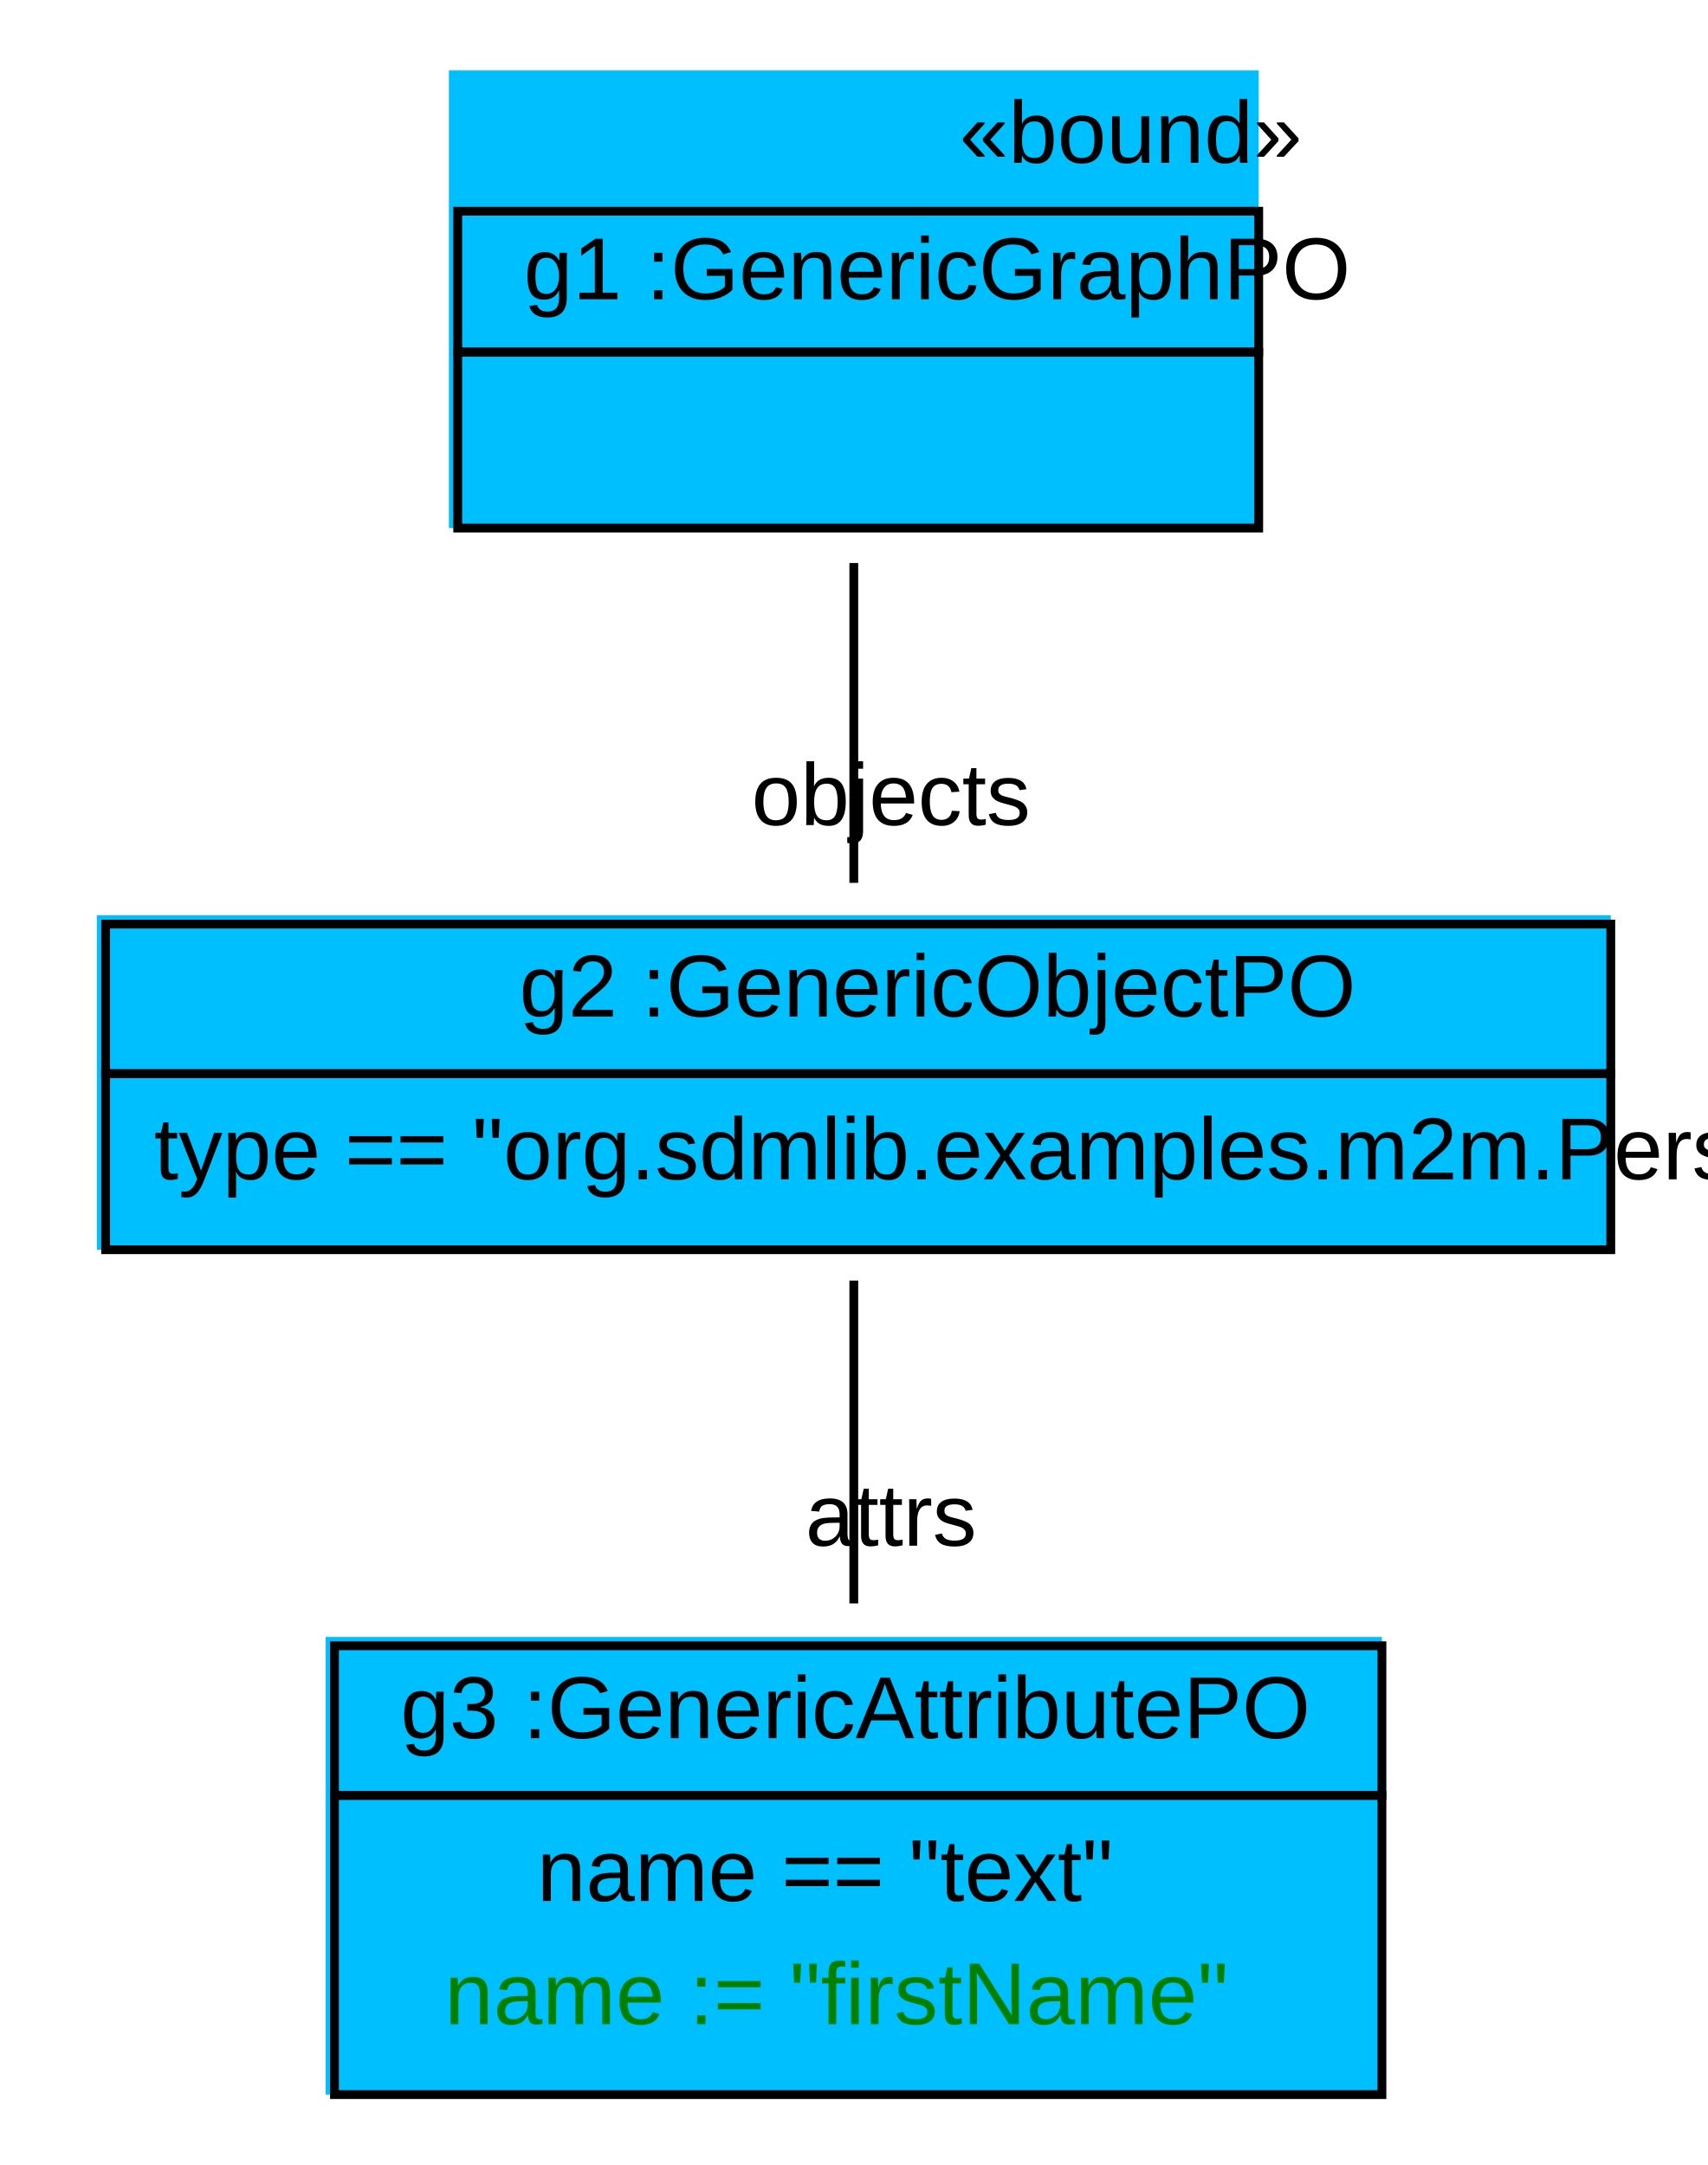
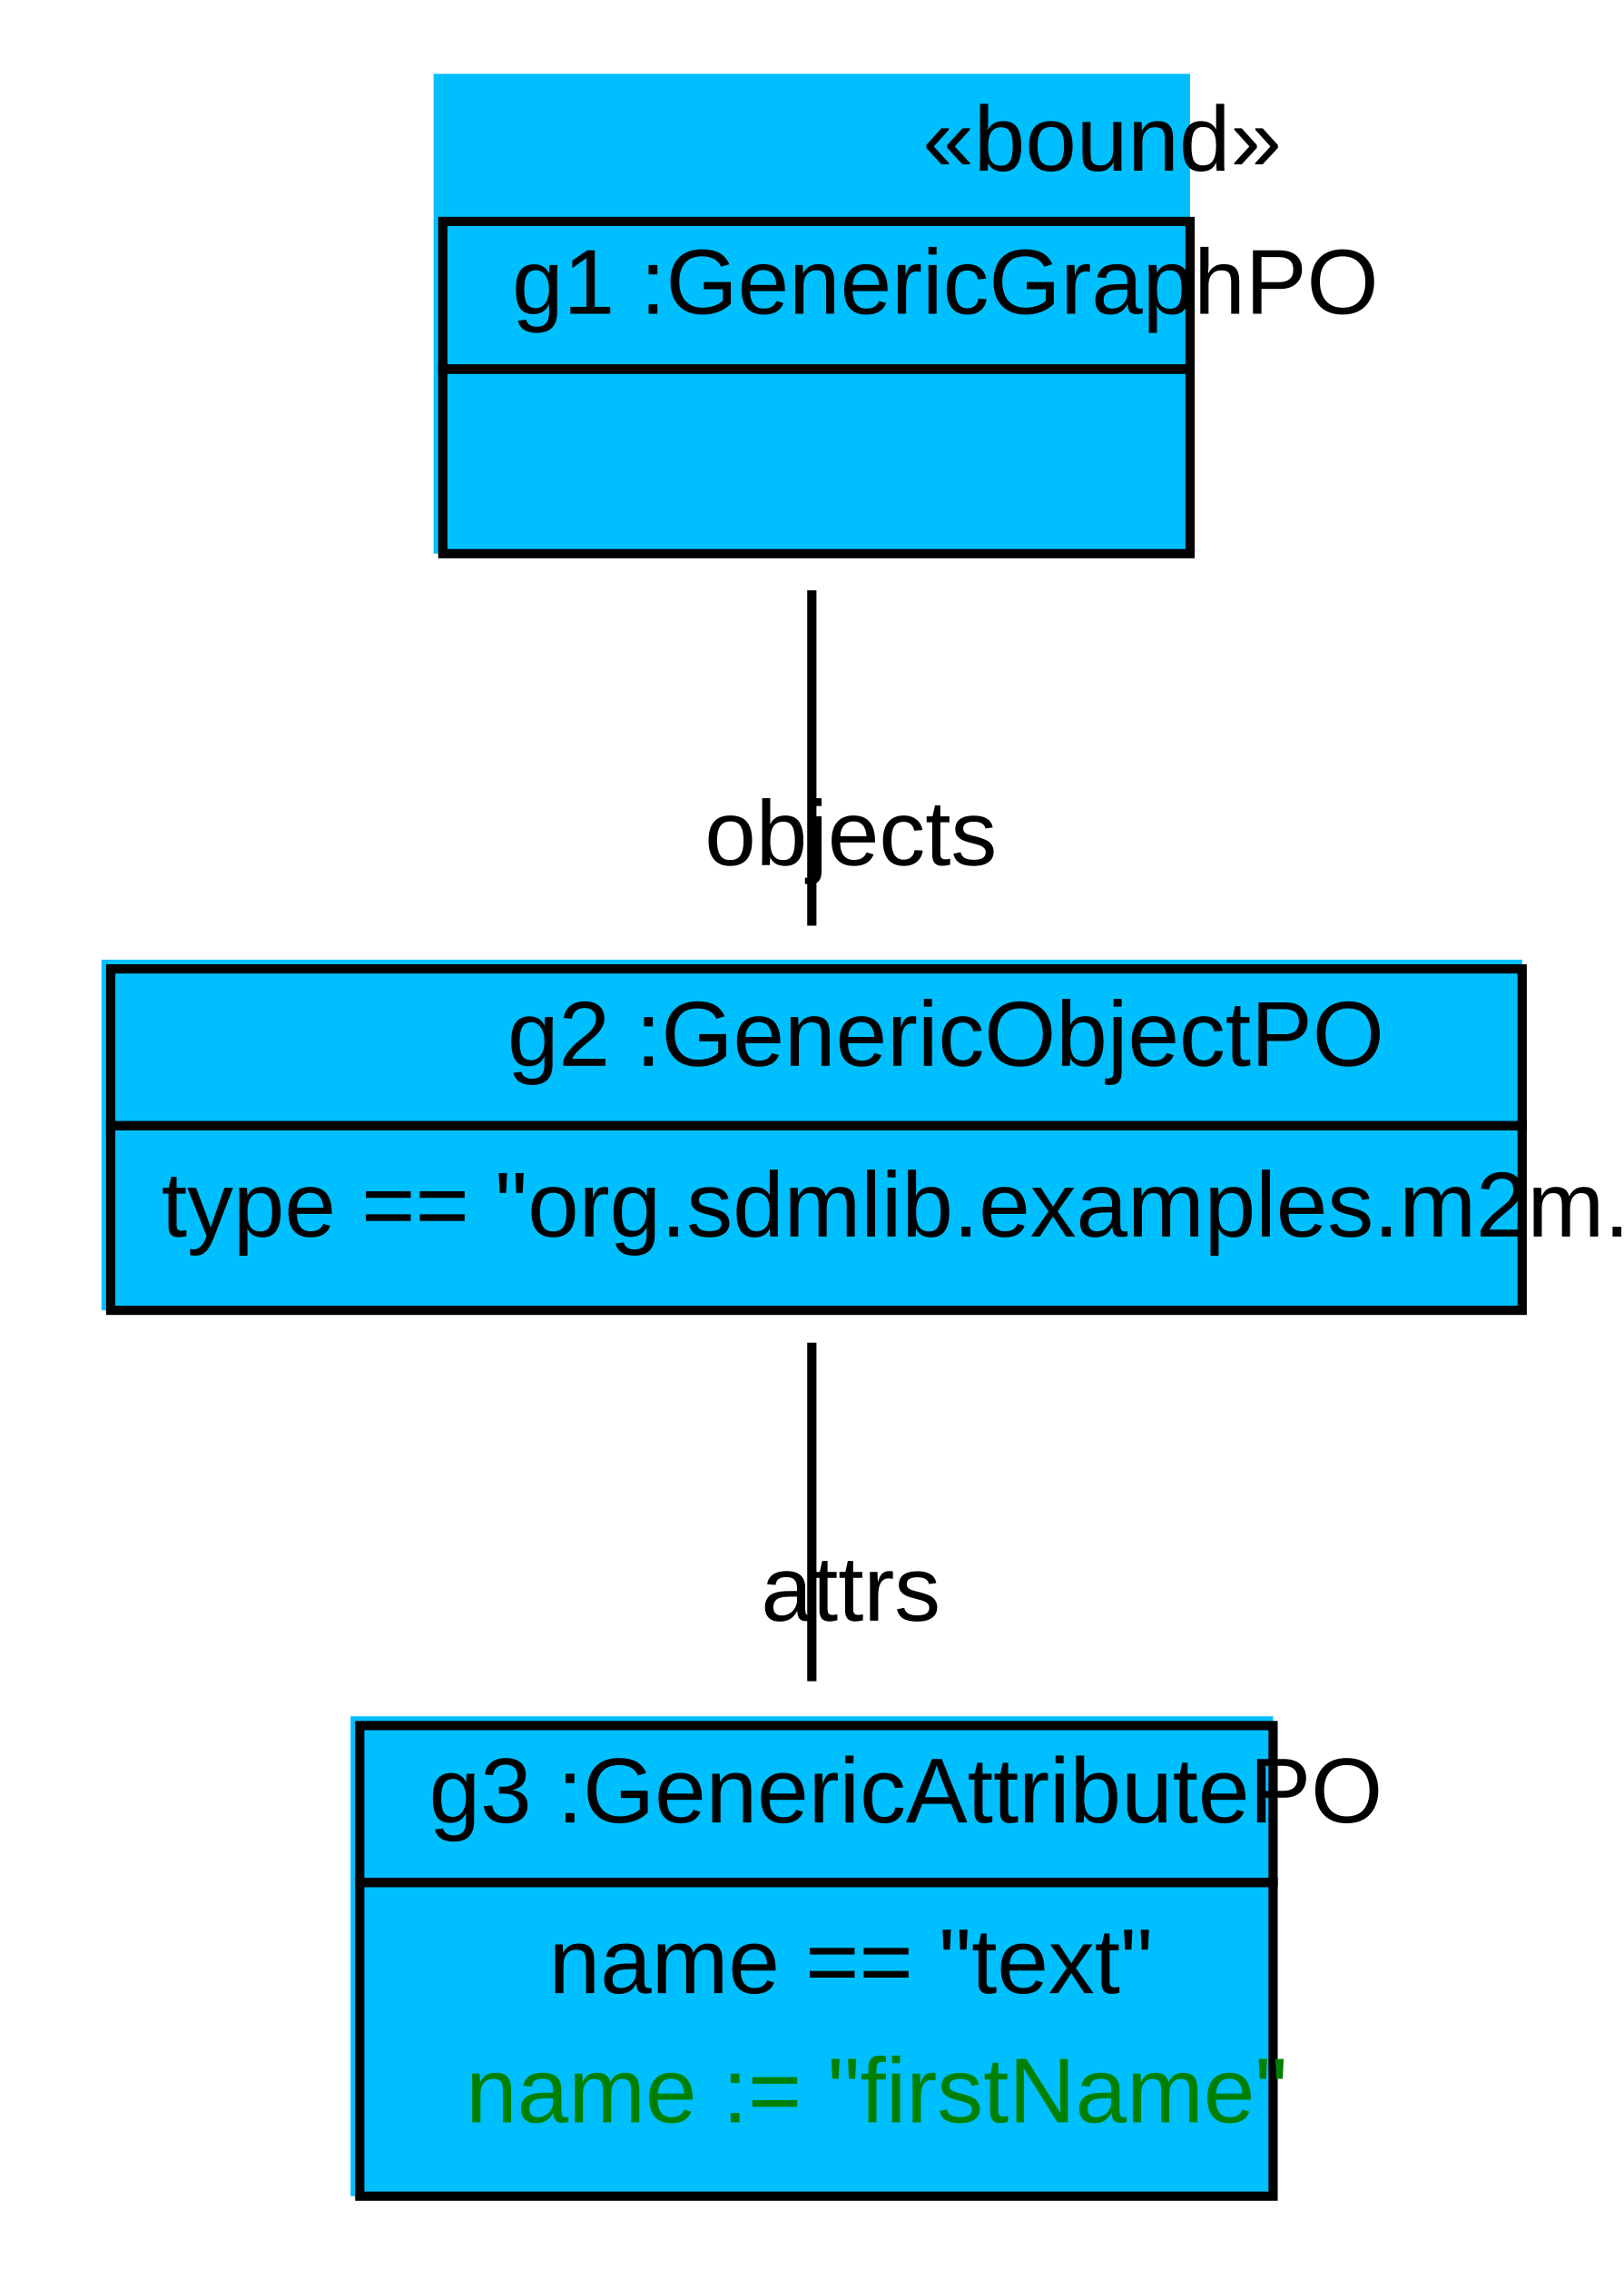
- <svg xmlns="http://www.w3.org/2000/svg" width="194pt" height="246pt" viewBox="0.00 0.00 194.00 246.00">
+ <svg xmlns="http://www.w3.org/2000/svg" width="176pt" height="246pt" viewBox="0.00 0.00 176.00 246.00">
  <g id="graph1" class="graph" transform="scale(1 1) rotate(0) translate(4 242)">
-     <polygon fill="white" stroke="white" points="-4,5 -4,-242 191,-242 191,5 -4,5" />
+     <polygon fill="white" stroke="white" points="-4,5 -4,-242 173,-242 173,5 -4,5" />
    <g id="node1" class="node">
-       <polygon fill="deepskyblue" stroke="deepskyblue" points="47.5,-182.5 47.5,-233.5 138.5,-233.5 138.5,-182.5 47.5,-182.5" />
-       <text text-anchor="start" x="105" y="-223.5" font-family="Arial" font-size="10.00">«bound»</text>
-       <polygon fill="none" stroke="black" points="48,-202 48,-218 139,-218 139,-202 48,-202" />
-       <text text-anchor="start" x="51.5" y="-208" font-family="Arial" font-size="10.00"> </text>
-       <text text-anchor="start" x="55.5" y="-208" font-family="Arial" font-size="10.00"> g1 :GenericGraphPO </text>
-       <polygon fill="none" stroke="black" points="48,-182 48,-202 139,-202 139,-182 48,-182" />
-       <text text-anchor="start" x="90" y="-190" font-family="Arial" font-size="10.00">  </text>
+       <polygon fill="deepskyblue" stroke="deepskyblue" points="43.5,-182.5 43.5,-233.5 124.5,-233.5 124.5,-182.5 43.5,-182.5" />
+       <text text-anchor="start" x="96" y="-223.5" font-family="Arial" font-size="10.00">«bound»</text>
+       <polygon fill="none" stroke="black" points="44,-202 44,-218 125,-218 125,-202 44,-202" />
+       <text text-anchor="start" x="47.5" y="-208" font-family="Arial" font-size="10.00"> </text>
+       <text text-anchor="start" x="51.5" y="-208" font-family="Arial" font-size="10.00"> g1 :GenericGraphPO </text>
+       <polygon fill="none" stroke="black" points="44,-182 44,-202 125,-202 125,-182 44,-182" />
+       <text text-anchor="start" x="81" y="-190" font-family="Arial" font-size="10.00">  </text>
    </g>
    <g id="node2" class="node">
-       <polygon fill="deepskyblue" stroke="deepskyblue" points="7.5,-100.5 7.5,-137.5 178.5,-137.5 178.5,-100.5 7.5,-100.5" />
-       <polygon fill="none" stroke="black" points="8,-120 8,-137 179,-137 179,-120 8,-120" />
-       <text text-anchor="start" x="51" y="-126.5" font-family="Arial" font-size="10.00"> </text>
-       <text text-anchor="start" x="55" y="-126.5" font-family="Arial" font-size="10.00"> g2 :GenericObjectPO </text>
-       <polygon fill="none" stroke="black" points="8,-100 8,-120 179,-120 179,-100 8,-100" />
+       <polygon fill="deepskyblue" stroke="deepskyblue" points="7.5,-100.5 7.5,-137.5 160.5,-137.5 160.5,-100.5 7.5,-100.5" />
+       <polygon fill="none" stroke="black" points="8,-120 8,-137 161,-137 161,-120 8,-120" />
+       <text text-anchor="start" x="47" y="-126.5" font-family="Arial" font-size="10.00"> </text>
+       <text text-anchor="start" x="51" y="-126.5" font-family="Arial" font-size="10.00"> g2 :GenericObjectPO </text>
+       <polygon fill="none" stroke="black" points="8,-100 8,-120 161,-120 161,-100 8,-100" />
      <text text-anchor="start" x="13.5" y="-108" font-family="Arial" font-size="10.00"> type == "org.sdmlib.examples.m2m.Person" </text>
    </g>
    <g id="edge2" class="edge">
-       <path fill="none" stroke="black" d="M93,-178.03C93,-166.167 93,-152.675 93,-141.687" />
-       <text text-anchor="middle" x="97.226" y="-148.25" font-family="Arial" font-size="10.00">objects</text>
+       <path fill="none" stroke="black" d="M84,-178.03C84,-166.167 84,-152.675 84,-141.687" />
+       <text text-anchor="middle" x="88.226" y="-148.25" font-family="Arial" font-size="10.00">objects</text>
    </g>
    <g id="node3" class="node">
-       <polygon fill="deepskyblue" stroke="deepskyblue" points="33.5,-4.5 33.5,-55.5 152.5,-55.5 152.5,-4.5 33.5,-4.5" />
-       <polygon fill="none" stroke="black" points="34,-38 34,-55 153,-55 153,-38 34,-38" />
-       <text text-anchor="start" x="37.5" y="-44.5" font-family="Arial" font-size="10.00"> </text>
-       <text text-anchor="start" x="41.5" y="-44.5" font-family="Arial" font-size="10.00"> g3 :GenericAttributePO </text>
-       <polygon fill="none" stroke="black" points="34,-4 34,-38 153,-38 153,-4 34,-4" />
-       <text text-anchor="start" x="57" y="-26" font-family="Arial" font-size="10.00"> name == "text" </text>
+       <polygon fill="deepskyblue" stroke="deepskyblue" points="34.5,-4.5 34.5,-55.5 133.5,-55.5 133.5,-4.5 34.5,-4.5" />
+       <polygon fill="none" stroke="black" points="35,-38 35,-55 134,-55 134,-38 35,-38" />
+       <text text-anchor="start" x="38.5" y="-44.5" font-family="Arial" font-size="10.00"> </text>
+       <text text-anchor="start" x="42.5" y="-44.5" font-family="Arial" font-size="10.00"> g3 :GenericAttributePO </text>
+       <polygon fill="none" stroke="black" points="35,-4 35,-38 134,-38 134,-4 35,-4" />
+       <text text-anchor="start" x="55.5" y="-26" font-family="Arial" font-size="10.00"> name == "text" </text>
      <text text-anchor="start" x="46.5" y="-12" font-family="Arial" font-size="10.00" fill="green"> name := "firstName" </text>
    </g>
    <g id="edge4" class="edge">
-       <path fill="none" stroke="black" d="M93,-96.494C93,-85.424 93,-71.775 93,-59.807" />
-       <text text-anchor="middle" x="97.226" y="-66.371" font-family="Arial" font-size="10.00">attrs</text>
+       <path fill="none" stroke="black" d="M84,-96.494C84,-85.424 84,-71.775 84,-59.807" />
+       <text text-anchor="middle" x="88.226" y="-66.371" font-family="Arial" font-size="10.00">attrs</text>
    </g>
  </g>
</svg>
